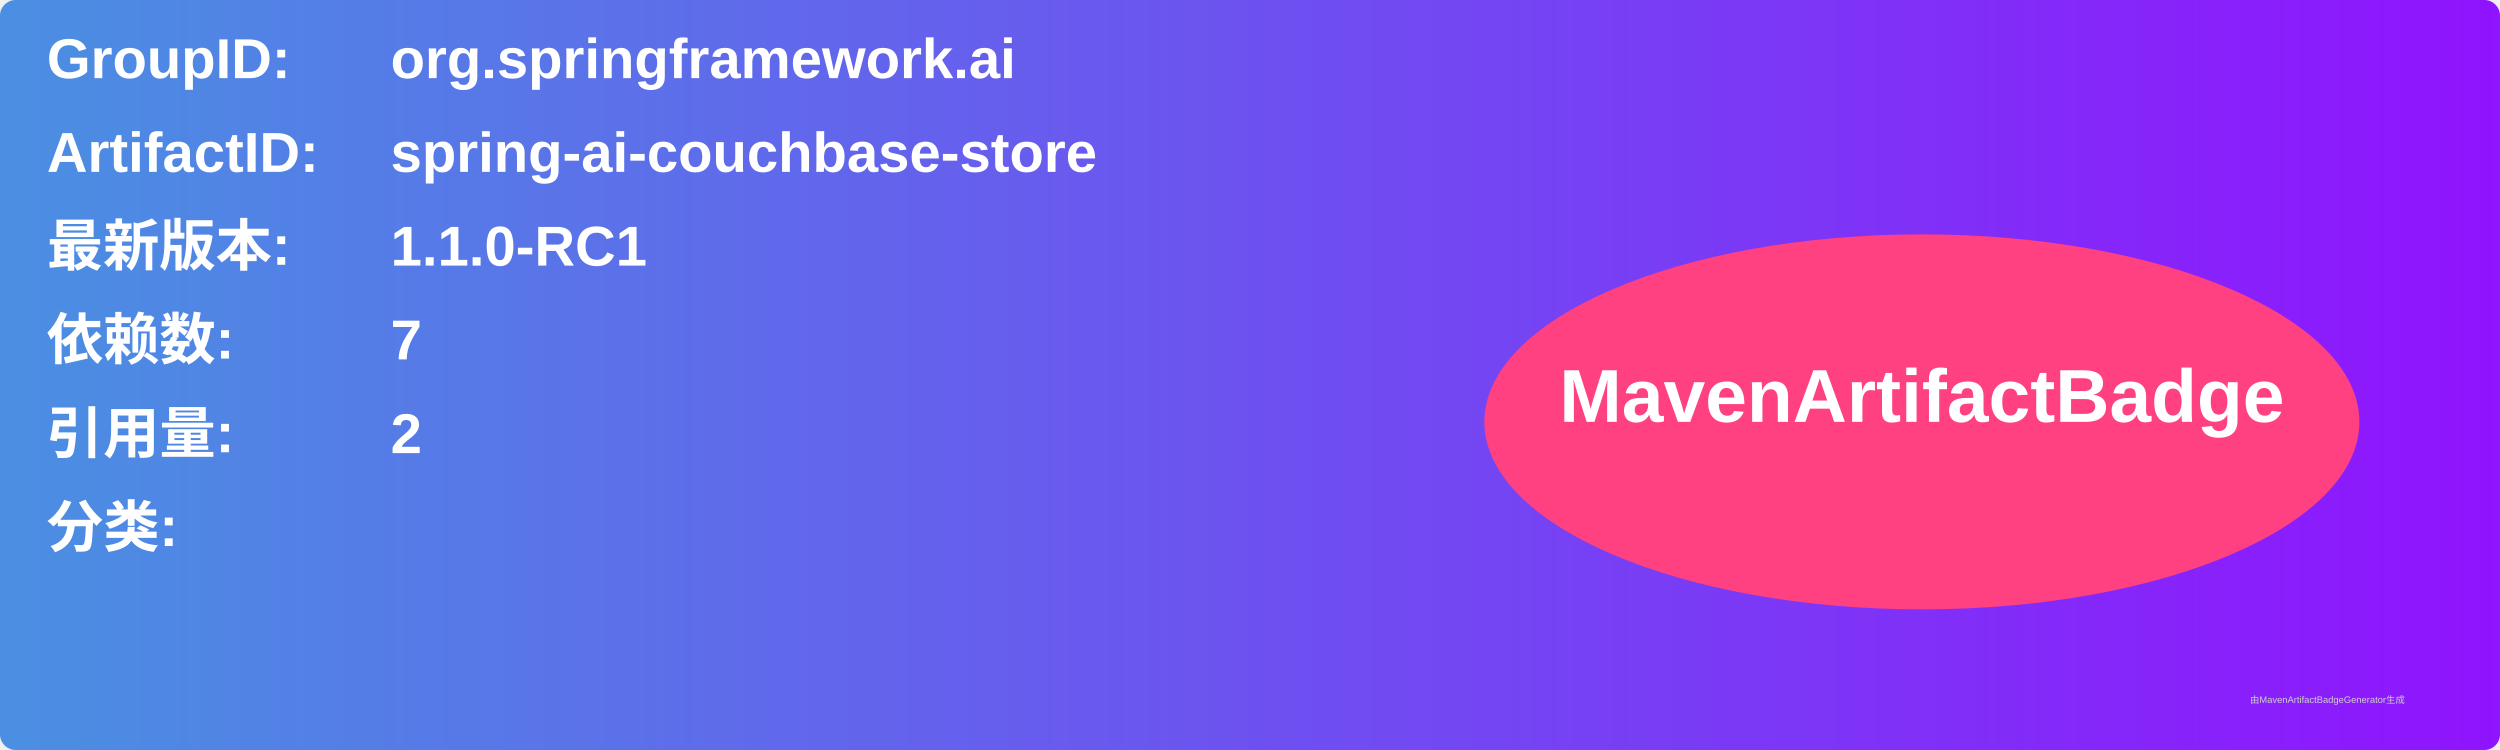
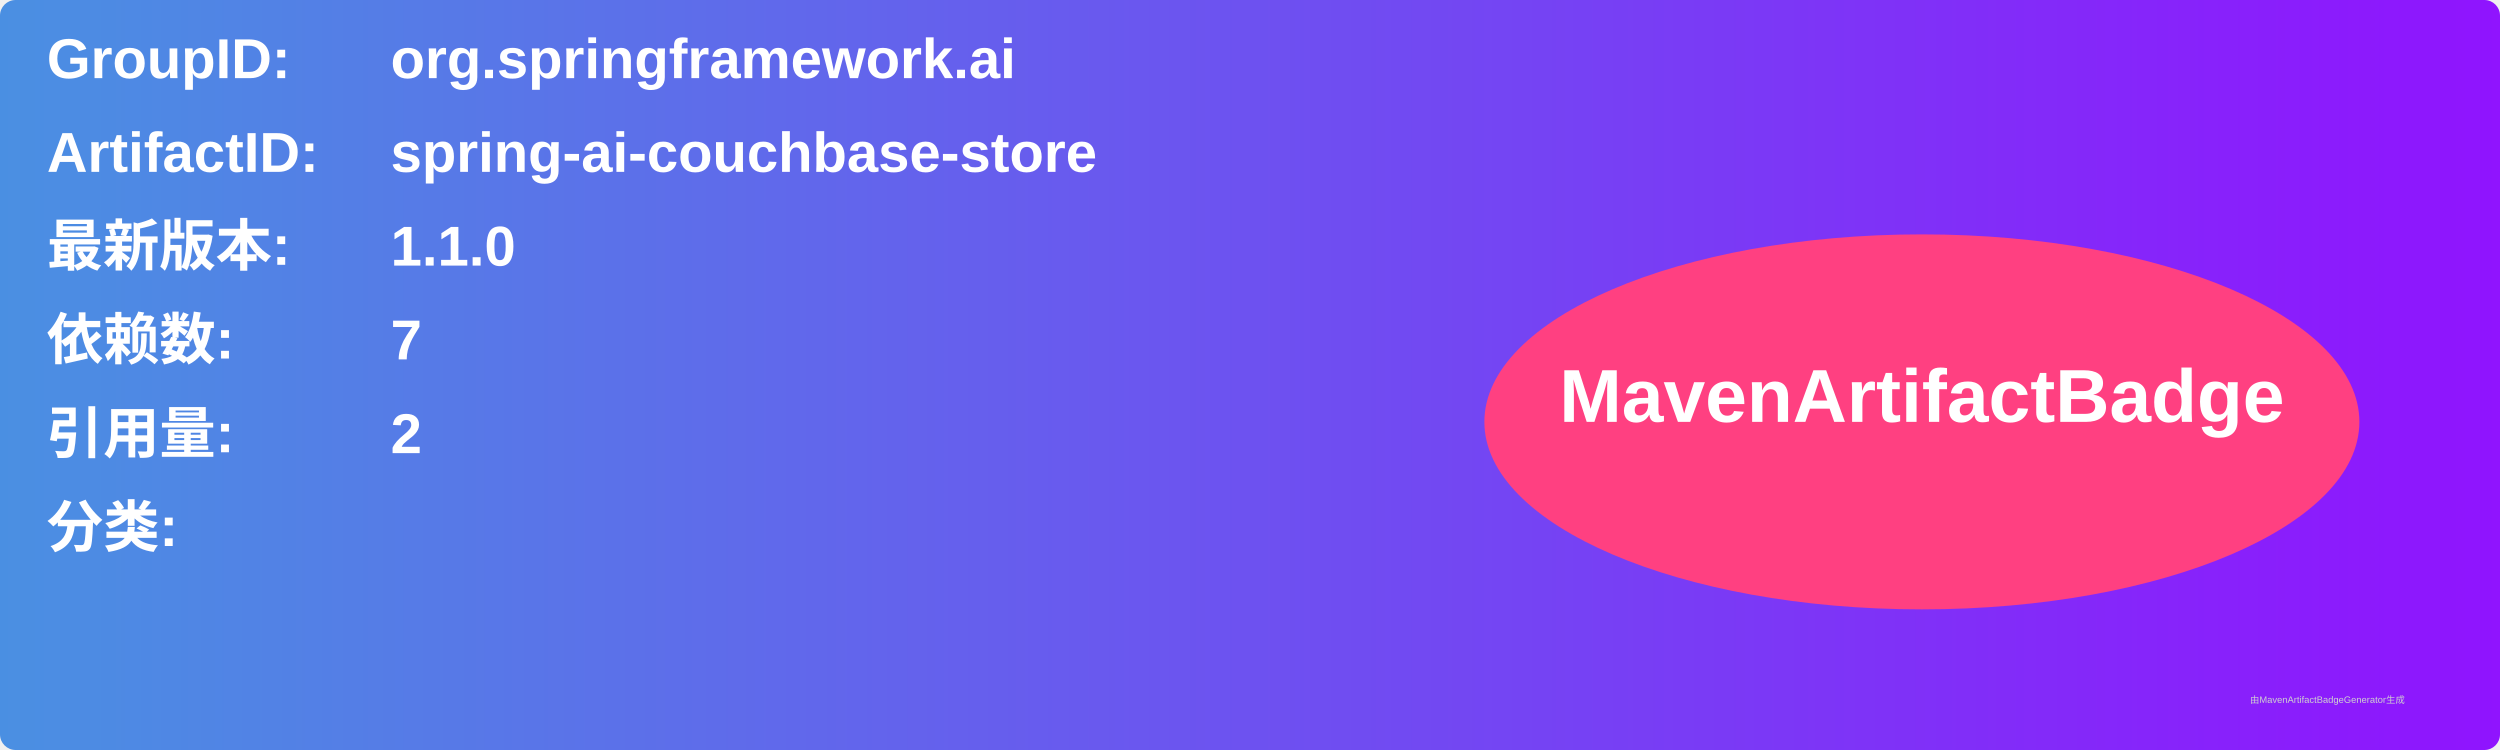
<svg xmlns="http://www.w3.org/2000/svg" width="800" height="240" viewBox="0 0 800 240">
  <linearGradient id="grad" x1="0%" y1="0%" x2="100%" y2="0%">
    <stop offset="0%" stop-color="#4a90e2" />
    <stop offset="100%" stop-color="#9013fe" />
  </linearGradient>
  <rect width="100%" height="100%" rx="5" ry="5" fill="url(#grad)" />
  <g transform="translate(15, 15)">
    <text x="0" y="10" font-family="Arial" font-size="18" fill="white" font-weight="bold" width="260">GroupID:</text>
    <text x="110" y="10" font-family="Arial" font-size="18" fill="white" font-weight="bold" width="460">org.springframework.ai</text>
    <text x="0" y="40" font-family="Arial" font-size="18" fill="white" font-weight="bold" width="260">ArtifactID:</text>
    <text x="110" y="40" font-family="Arial" font-size="18" fill="white" font-weight="bold" width="460">spring-ai-couchbase-store</text>
    <text x="0" y="70" font-family="Arial" font-size="18" fill="white" font-weight="bold">最新版本:</text>
    <text x="110" y="70" font-family="Arial" font-size="18" fill="white" font-weight="bold">
-       <tspan font-weight="bold">1.1.0-RC1</tspan>
+       <tspan font-weight="bold">1.1.0</tspan>
    </text>
    <text x="0" y="100" font-family="Arial" font-size="18" fill="white" font-weight="bold">依赖数: </text>
    <text x="110" y="100" font-family="Arial" font-size="18" fill="white">
      <tspan font-weight="bold">7</tspan>
    </text>
    <text x="0" y="130" font-family="Arial" font-size="18" fill="white" font-weight="bold">引用量: </text>
    <text x="110" y="130" font-family="Arial" font-size="18" fill="white">
      <tspan font-weight="bold">2</tspan>
    </text>
    <text x="0" y="160" font-family="Arial" font-size="18" fill="white" font-weight="bold">分类:</text>
    <text x="10" y="190" font-family="Arial" font-size="10" fill="white">
      <tspan font-weight="bold" />
    </text>
    <ellipse cx="600" cy="120" rx="140" ry="60" fill="#ff4081" />
    <text x="600" y="120" text-anchor="middle" font-family="Arial" font-size="24" fill="white" font-weight="bold">MavenArtifactBadge</text>
  </g>
  <text x="720" y="225" font-family="Arial" font-size="3" fill="#d0d0d0">由MavenArtifactBadgeGenerator生成</text>
</svg>
